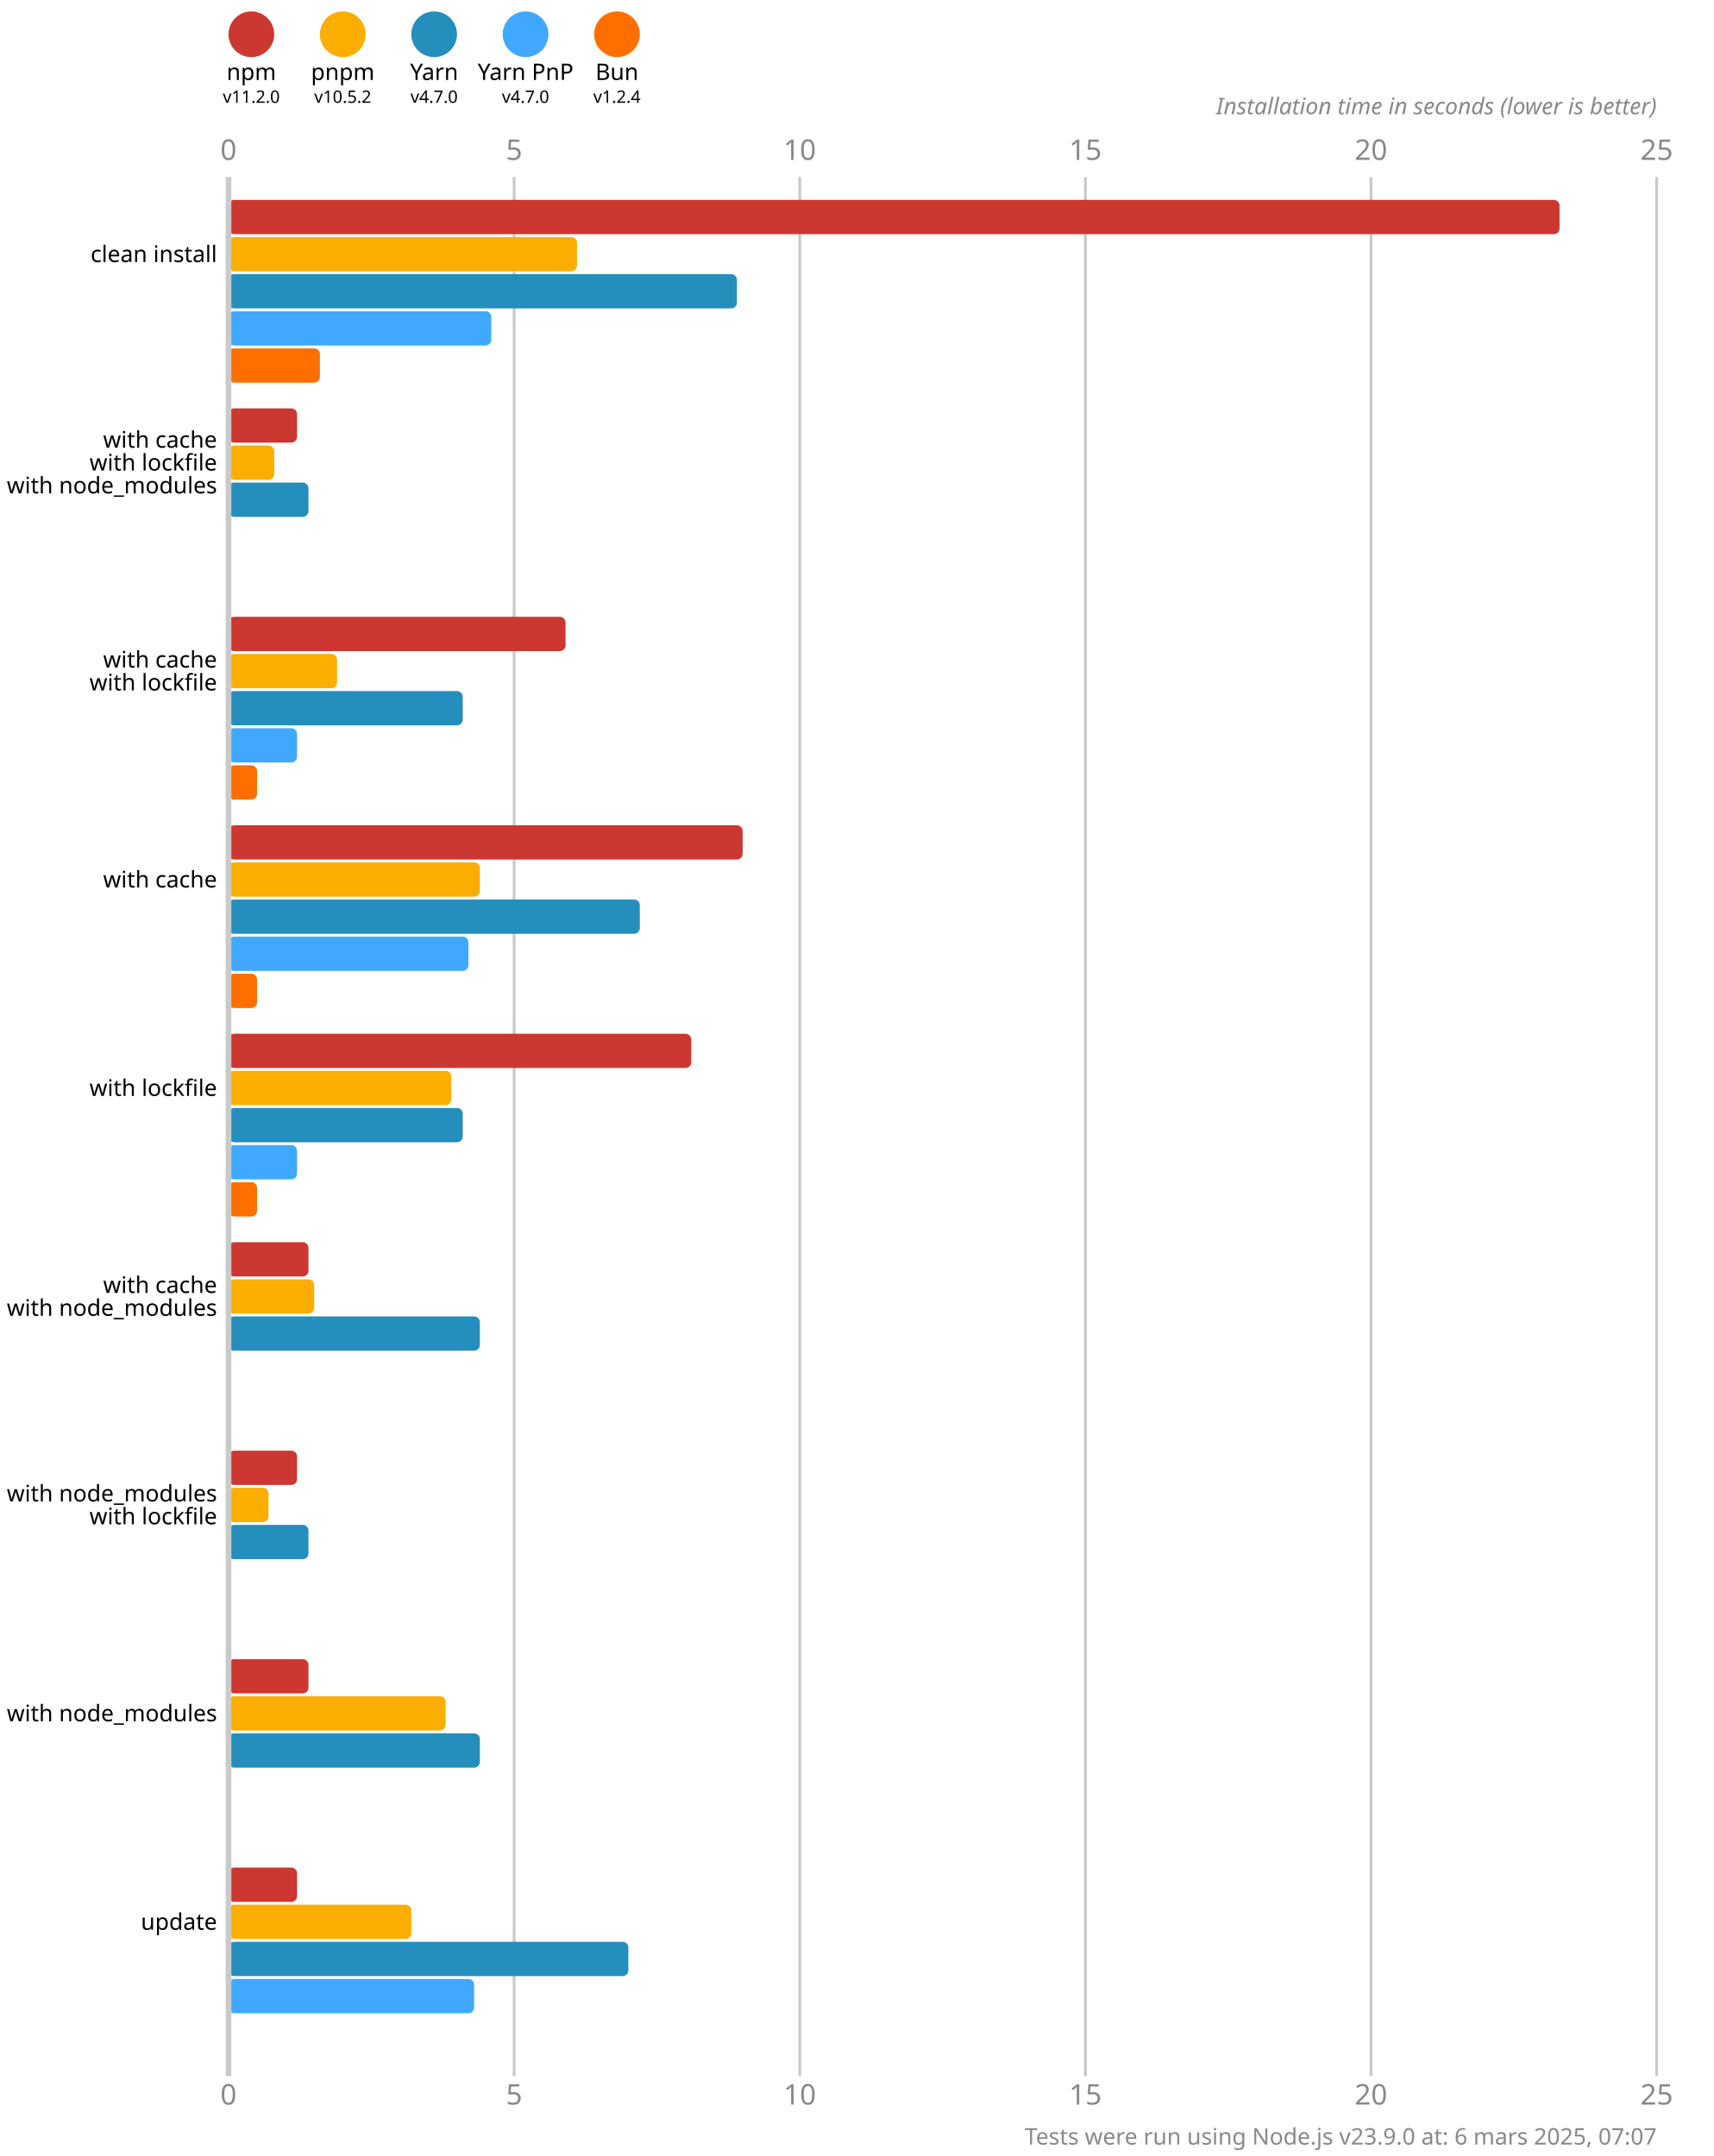
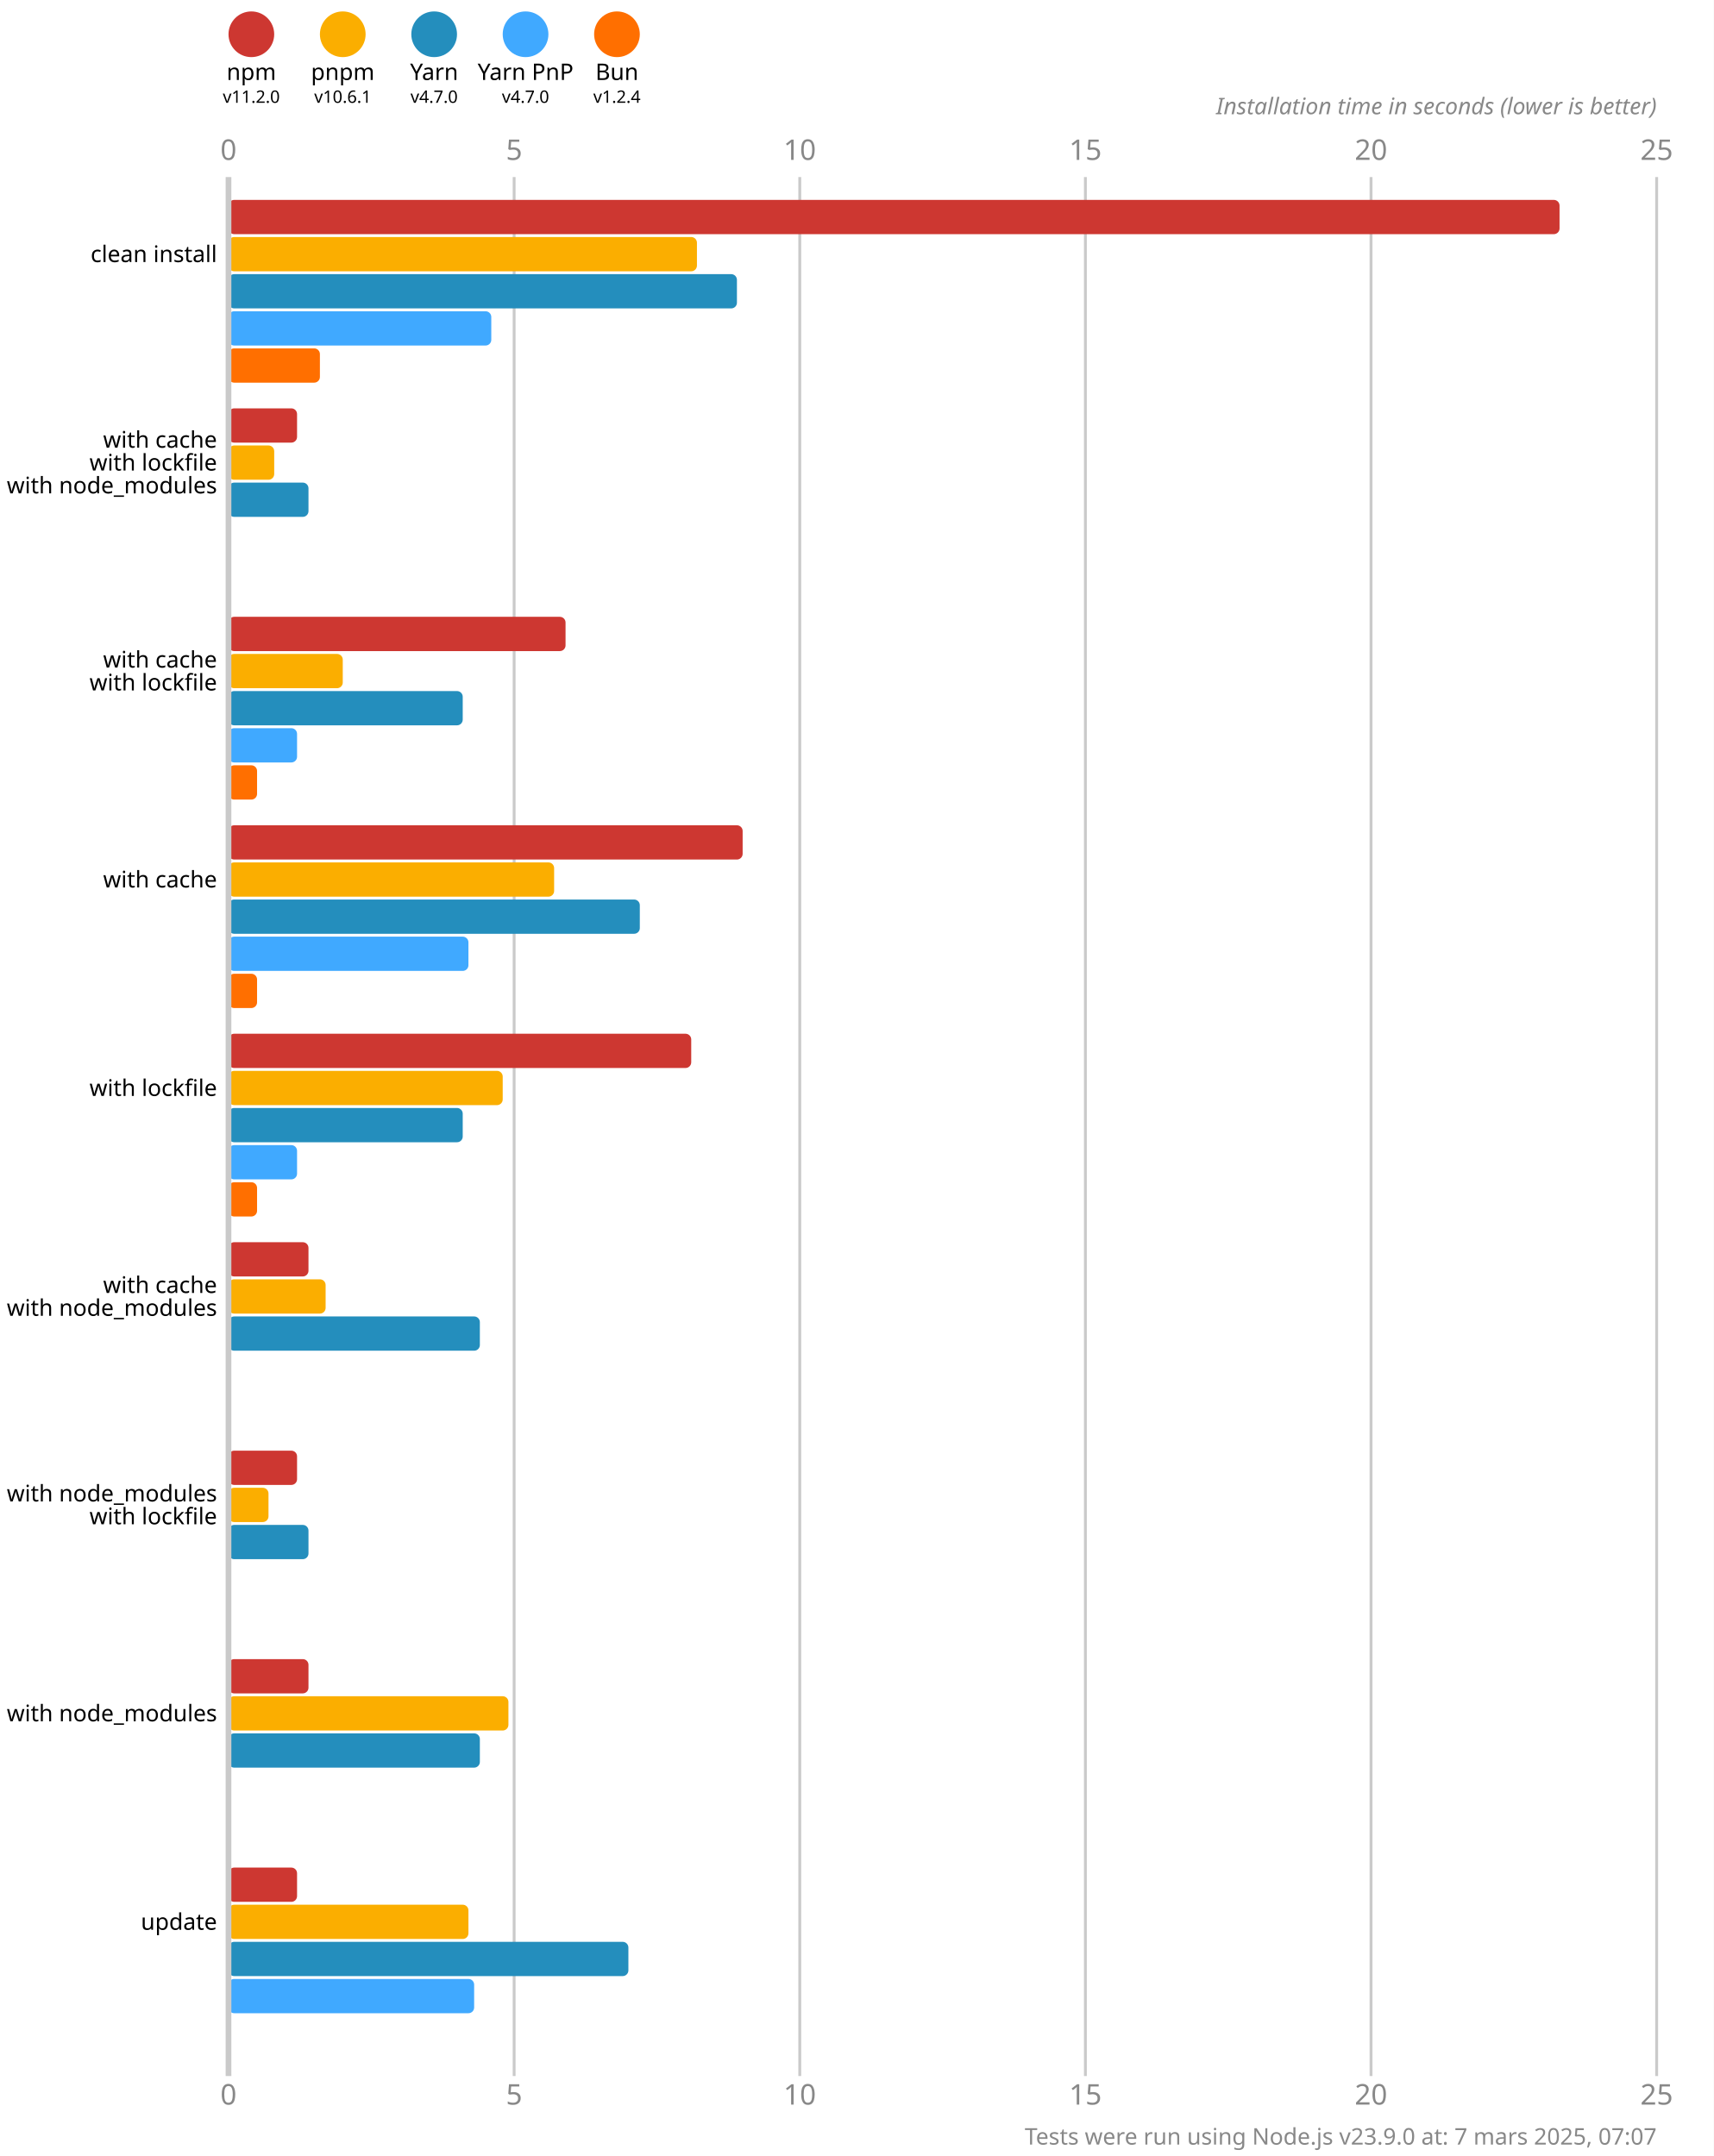
<svg xmlns="http://www.w3.org/2000/svg" version="1.1" viewBox="0 0 300 377.5">
  <style>
    .font { font-family: sans-serif; }
    .s3 { font-size: 3px; }
    .s4 { font-size: 4px; }
    .s5 { font-size: 5px; }
    .line { stroke: #cacaca; }
    .width { stroke-width: 0.5; }
    .text { fill: #888; }
  </style>
  <rect x="0" y="0" width="300" height="377.5" fill="#fff" />
  <circle cx="44" cy="6" r="4" fill="#cd3731" />
  <text x="44" y="14" class="font s4" text-anchor="middle">npm</text>
  <text x="44" y="18" class="font s3" text-anchor="middle">v11.2.0</text>
  <circle cx="60" cy="6" r="4" fill="#fbae00" />
  <text x="60" y="14" class="font s4" text-anchor="middle">pnpm</text>
-   <text x="60" y="18" class="font s3" text-anchor="middle">v10.5.2</text>
+   <text x="60" y="18" class="font s3" text-anchor="middle">v10.6.1</text>
  <circle cx="76" cy="6" r="4" fill="#248ebd" />
  <text x="76" y="14" class="font s4" text-anchor="middle">Yarn</text>
  <text x="76" y="18" class="font s3" text-anchor="middle">v4.7.0</text>
  <circle cx="92" cy="6" r="4" fill="#40a9ff" />
  <text x="92" y="14" class="font s4" text-anchor="middle">Yarn PnP</text>
  <text x="92" y="18" class="font s3" text-anchor="middle">v4.7.0</text>
  <circle cx="108" cy="6" r="4" fill="#ff6f00" />
  <text x="108" y="14" class="font s4" text-anchor="middle">Bun</text>
  <text x="108" y="18" class="font s3" text-anchor="middle">v1.2.4</text>
  <text x="40" y="28" class="font s5 text" text-anchor="middle">0</text>
  <text x="40" y="368.5" class="font s5 text" text-anchor="middle">0</text>
  <line x1="90" y1="31" x2="90" y2="363.5" class="line width" />
  <text x="90" y="28" class="font s5 text" text-anchor="middle">5</text>
  <text x="90" y="368.5" class="font s5 text" text-anchor="middle">5</text>
  <line x1="140" y1="31" x2="140" y2="363.5" class="line width" />
  <text x="140" y="28" class="font s5 text" text-anchor="middle">10</text>
  <text x="140" y="368.5" class="font s5 text" text-anchor="middle">10</text>
  <line x1="190" y1="31" x2="190" y2="363.5" class="line width" />
  <text x="190" y="28" class="font s5 text" text-anchor="middle">15</text>
  <text x="190" y="368.5" class="font s5 text" text-anchor="middle">15</text>
  <line x1="240" y1="31" x2="240" y2="363.5" class="line width" />
  <text x="240" y="28" class="font s5 text" text-anchor="middle">20</text>
  <text x="240" y="368.5" class="font s5 text" text-anchor="middle">20</text>
  <line x1="290" y1="31" x2="290" y2="363.5" class="line width" />
  <text x="290" y="28" class="font s5 text" text-anchor="middle">25</text>
  <text x="290" y="368.5" class="font s5 text" text-anchor="middle">25</text>
  <text x="290" y="20" class="font s4 text" font-style="italic" text-anchor="end">Installation time in seconds (lower is better)</text>
  <rect x="40" y="35" width="233" height="6" fill="#cd3731" rx="1" ry="1" />
-   <rect x="40" y="41.5" width="61" height="6" fill="#fbae00" rx="1" ry="1" />
+   <rect x="40" y="41.5" width="82" height="6" fill="#fbae00" rx="1" ry="1" />
  <rect x="40" y="48" width="89" height="6" fill="#248ebd" rx="1" ry="1" />
  <rect x="40" y="54.5" width="46" height="6" fill="#40a9ff" rx="1" ry="1" />
  <rect x="40" y="61" width="16" height="6" fill="#ff6f00" rx="1" ry="1" />
  <rect x="40" y="71.5" width="12" height="6" fill="#cd3731" rx="1" ry="1" />
  <rect x="40" y="78" width="8" height="6" fill="#fbae00" rx="1" ry="1" />
  <rect x="40" y="84.5" width="14" height="6" fill="#248ebd" rx="1" ry="1" />
  <rect x="40" y="91" width="0" height="6" fill="#40a9ff" rx="1" ry="1" />
  <rect x="40" y="97.5" width="0" height="6" fill="#ff6f00" rx="1" ry="1" />
  <rect x="40" y="108" width="59" height="6" fill="#cd3731" rx="1" ry="1" />
-   <rect x="40" y="114.5" width="19" height="6" fill="#fbae00" rx="1" ry="1" />
+   <rect x="40" y="114.5" width="20" height="6" fill="#fbae00" rx="1" ry="1" />
  <rect x="40" y="121" width="41" height="6" fill="#248ebd" rx="1" ry="1" />
  <rect x="40" y="127.5" width="12" height="6" fill="#40a9ff" rx="1" ry="1" />
  <rect x="40" y="134" width="5" height="6" fill="#ff6f00" rx="1" ry="1" />
  <rect x="40" y="144.5" width="90" height="6" fill="#cd3731" rx="1" ry="1" />
-   <rect x="40" y="151" width="44" height="6" fill="#fbae00" rx="1" ry="1" />
+   <rect x="40" y="151" width="57" height="6" fill="#fbae00" rx="1" ry="1" />
  <rect x="40" y="157.5" width="72" height="6" fill="#248ebd" rx="1" ry="1" />
  <rect x="40" y="164" width="42" height="6" fill="#40a9ff" rx="1" ry="1" />
  <rect x="40" y="170.5" width="5" height="6" fill="#ff6f00" rx="1" ry="1" />
  <rect x="40" y="181" width="81" height="6" fill="#cd3731" rx="1" ry="1" />
-   <rect x="40" y="187.5" width="39" height="6" fill="#fbae00" rx="1" ry="1" />
+   <rect x="40" y="187.5" width="48" height="6" fill="#fbae00" rx="1" ry="1" />
  <rect x="40" y="194" width="41" height="6" fill="#248ebd" rx="1" ry="1" />
  <rect x="40" y="200.5" width="12" height="6" fill="#40a9ff" rx="1" ry="1" />
  <rect x="40" y="207" width="5" height="6" fill="#ff6f00" rx="1" ry="1" />
  <rect x="40" y="217.5" width="14" height="6" fill="#cd3731" rx="1" ry="1" />
-   <rect x="40" y="224" width="15" height="6" fill="#fbae00" rx="1" ry="1" />
+   <rect x="40" y="224" width="17" height="6" fill="#fbae00" rx="1" ry="1" />
  <rect x="40" y="230.5" width="44" height="6" fill="#248ebd" rx="1" ry="1" />
  <rect x="40" y="237" width="0" height="6" fill="#40a9ff" rx="1" ry="1" />
  <rect x="40" y="243.5" width="0" height="6" fill="#ff6f00" rx="1" ry="1" />
  <rect x="40" y="254" width="12" height="6" fill="#cd3731" rx="1" ry="1" />
  <rect x="40" y="260.5" width="7" height="6" fill="#fbae00" rx="1" ry="1" />
  <rect x="40" y="267" width="14" height="6" fill="#248ebd" rx="1" ry="1" />
  <rect x="40" y="273.5" width="0" height="6" fill="#40a9ff" rx="1" ry="1" />
  <rect x="40" y="280" width="0" height="6" fill="#ff6f00" rx="1" ry="1" />
  <rect x="40" y="290.5" width="14" height="6" fill="#cd3731" rx="1" ry="1" />
-   <rect x="40" y="297" width="38" height="6" fill="#fbae00" rx="1" ry="1" />
+   <rect x="40" y="297" width="49" height="6" fill="#fbae00" rx="1" ry="1" />
  <rect x="40" y="303.5" width="44" height="6" fill="#248ebd" rx="1" ry="1" />
  <rect x="40" y="310" width="0" height="6" fill="#40a9ff" rx="1" ry="1" />
  <rect x="40" y="316.5" width="0" height="6" fill="#ff6f00" rx="1" ry="1" />
  <rect x="40" y="327" width="12" height="6" fill="#cd3731" rx="1" ry="1" />
-   <rect x="40" y="333.5" width="32" height="6" fill="#fbae00" rx="1" ry="1" />
+   <rect x="40" y="333.5" width="42" height="6" fill="#fbae00" rx="1" ry="1" />
  <rect x="40" y="340" width="70" height="6" fill="#248ebd" rx="1" ry="1" />
  <rect x="40" y="346.5" width="43" height="6" fill="#40a9ff" rx="1" ry="1" />
  <rect x="40" y="353" width="0" height="6" fill="#ff6f00" rx="1" ry="1" />
  <line x1="40" y1="31" x2="40" y2="363.5" class="line" />
  <text x="38" y="44.5" class="font s4" dominant-baseline="middle" text-anchor="end">clean install</text>
  <text x="38" y="77" class="font s4" dominant-baseline="middle" text-anchor="end">with cache</text>
  <text x="38" y="81" class="font s4" dominant-baseline="middle" text-anchor="end">with lockfile</text>
  <text x="38" y="85" class="font s4" dominant-baseline="middle" text-anchor="end">with node_modules</text>
  <text x="38" y="115.5" class="font s4" dominant-baseline="middle" text-anchor="end">with cache</text>
  <text x="38" y="119.5" class="font s4" dominant-baseline="middle" text-anchor="end">with lockfile</text>
  <text x="38" y="154" class="font s4" dominant-baseline="middle" text-anchor="end">with cache</text>
  <text x="38" y="190.5" class="font s4" dominant-baseline="middle" text-anchor="end">with lockfile</text>
  <text x="38" y="225" class="font s4" dominant-baseline="middle" text-anchor="end">with cache</text>
  <text x="38" y="229" class="font s4" dominant-baseline="middle" text-anchor="end">with node_modules</text>
  <text x="38" y="261.5" class="font s4" dominant-baseline="middle" text-anchor="end">with node_modules</text>
  <text x="38" y="265.5" class="font s4" dominant-baseline="middle" text-anchor="end">with lockfile</text>
  <text x="38" y="300" class="font s4" dominant-baseline="middle" text-anchor="end">with node_modules</text>
  <text x="38" y="336.5" class="font s4" dominant-baseline="middle" text-anchor="end">update</text>
-   <text x="290" y="375.5" class="font s4 text" text-anchor="end">Tests were run using Node.js v23.9.0 at: 6 mars 2025, 07:07</text>
+   <text x="290" y="375.5" class="font s4 text" text-anchor="end">Tests were run using Node.js v23.9.0 at: 7 mars 2025, 07:07</text>
</svg>
